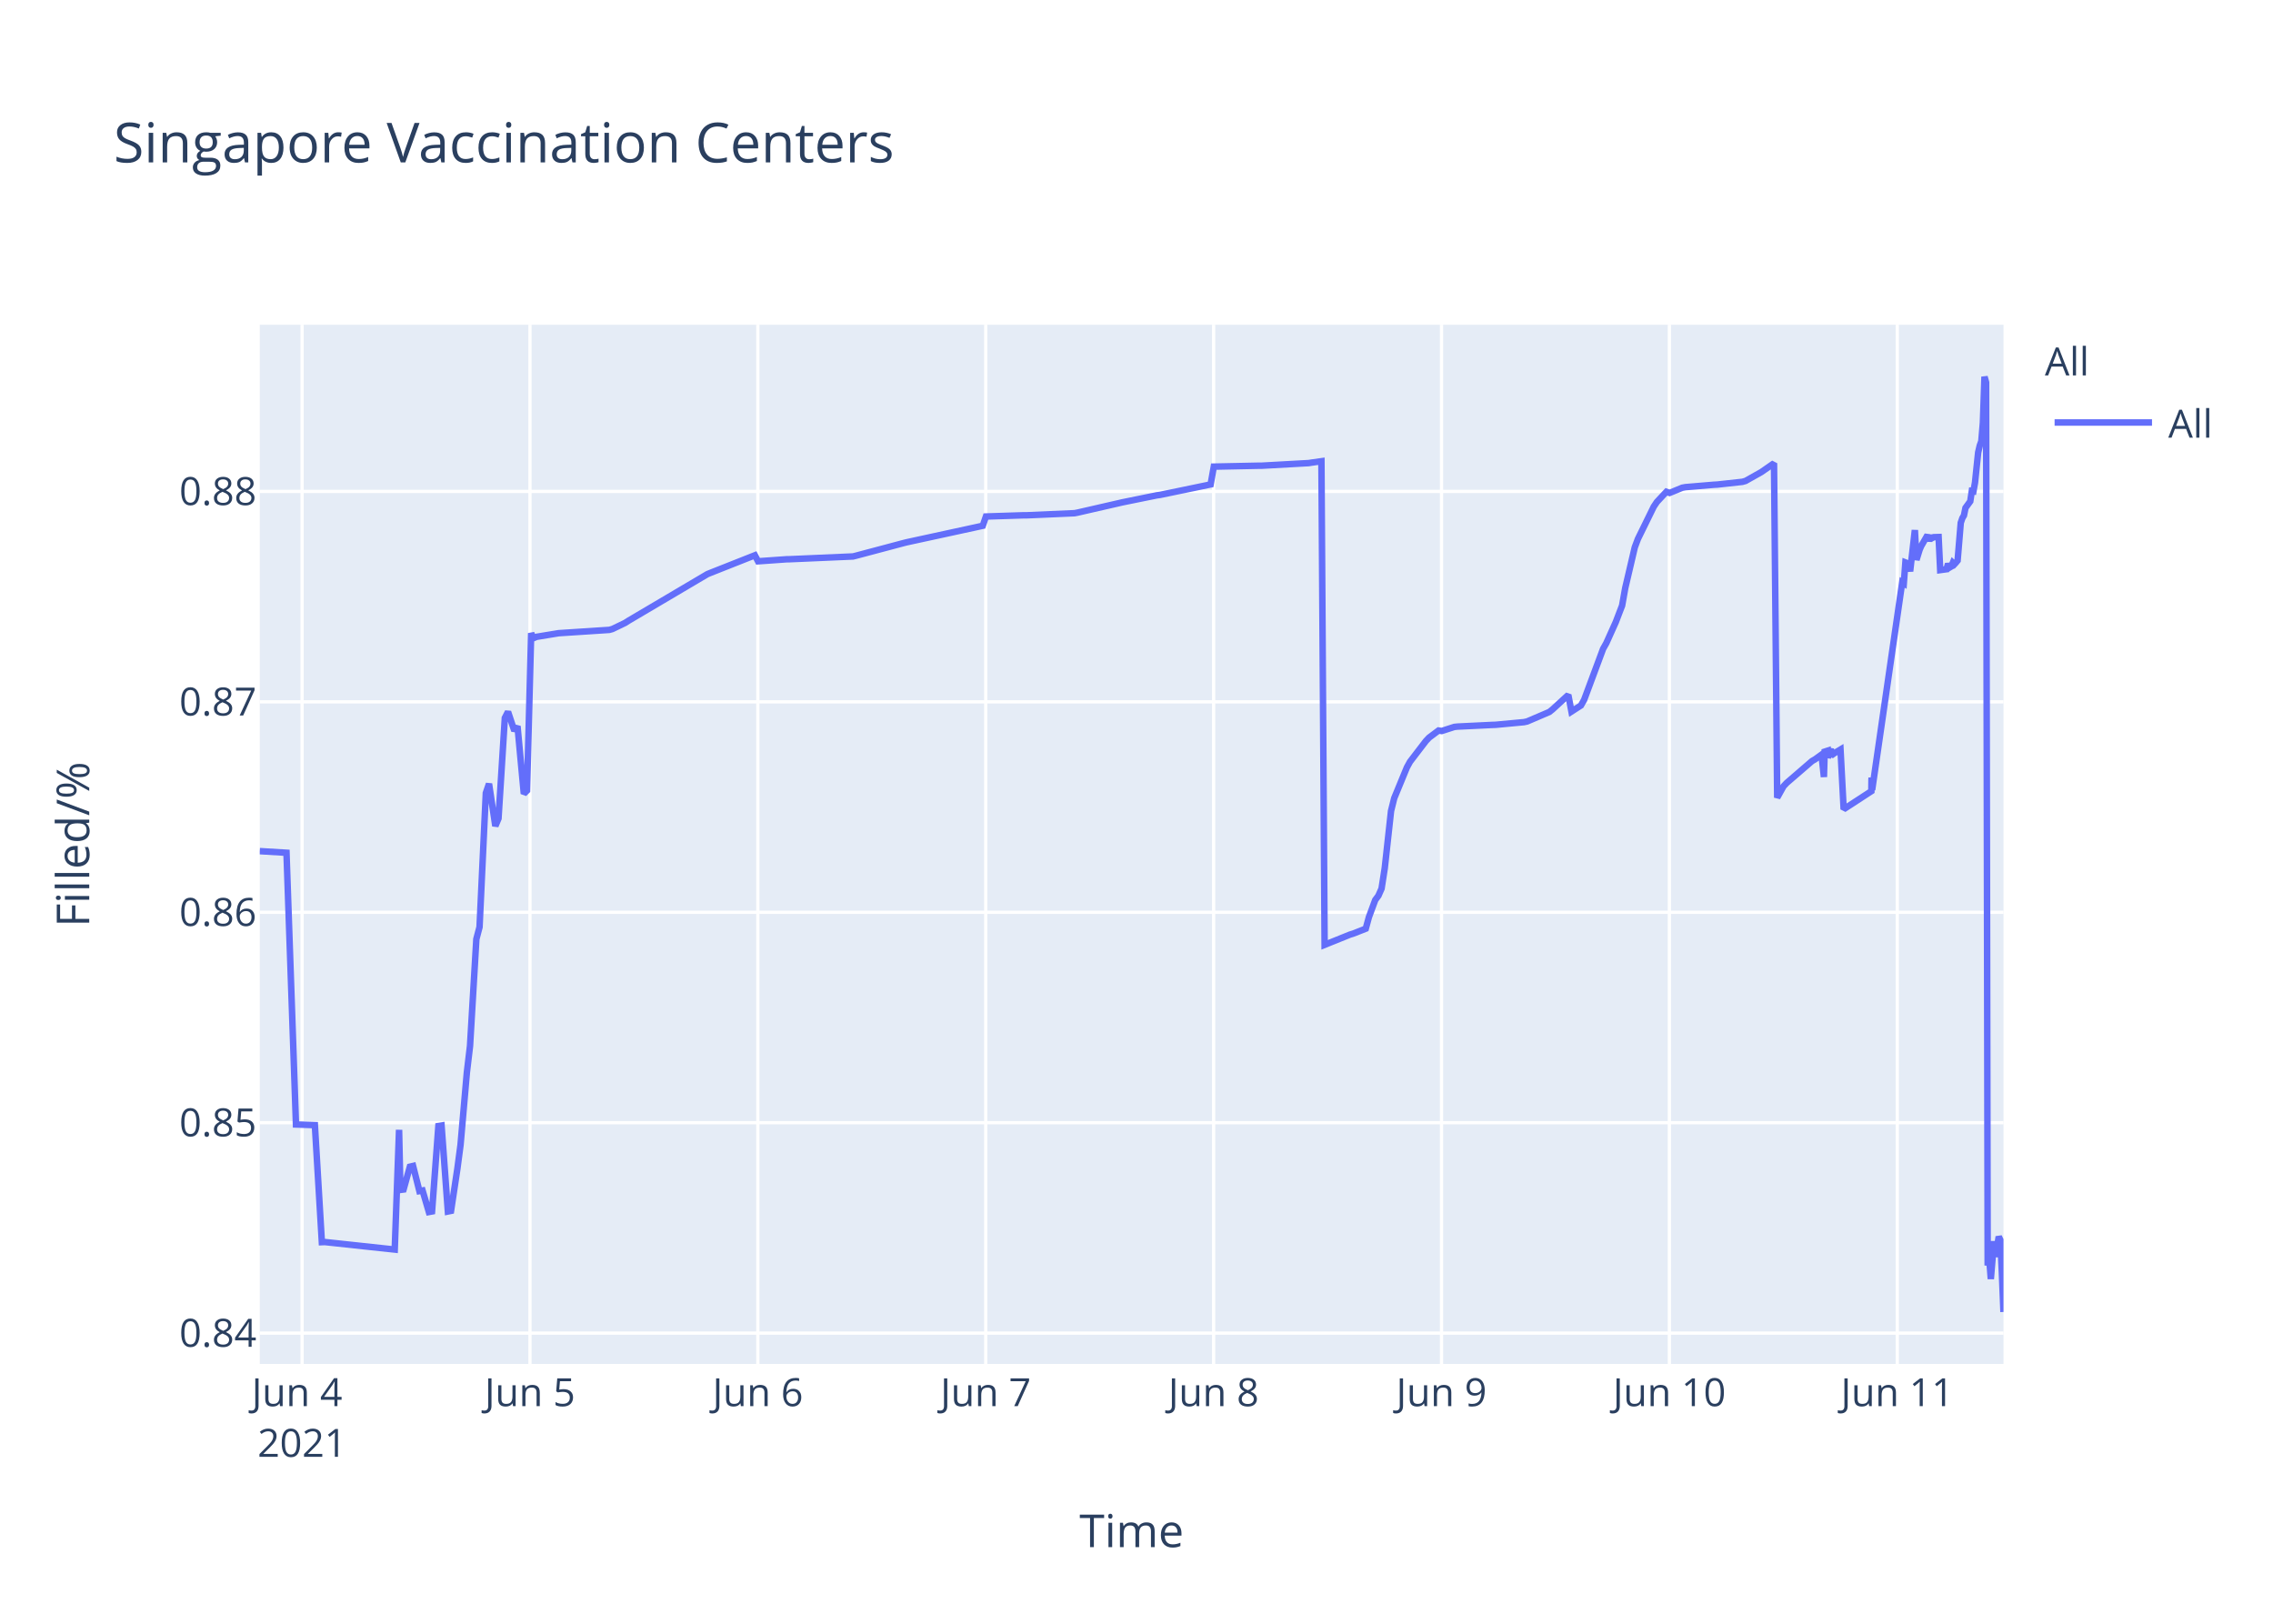
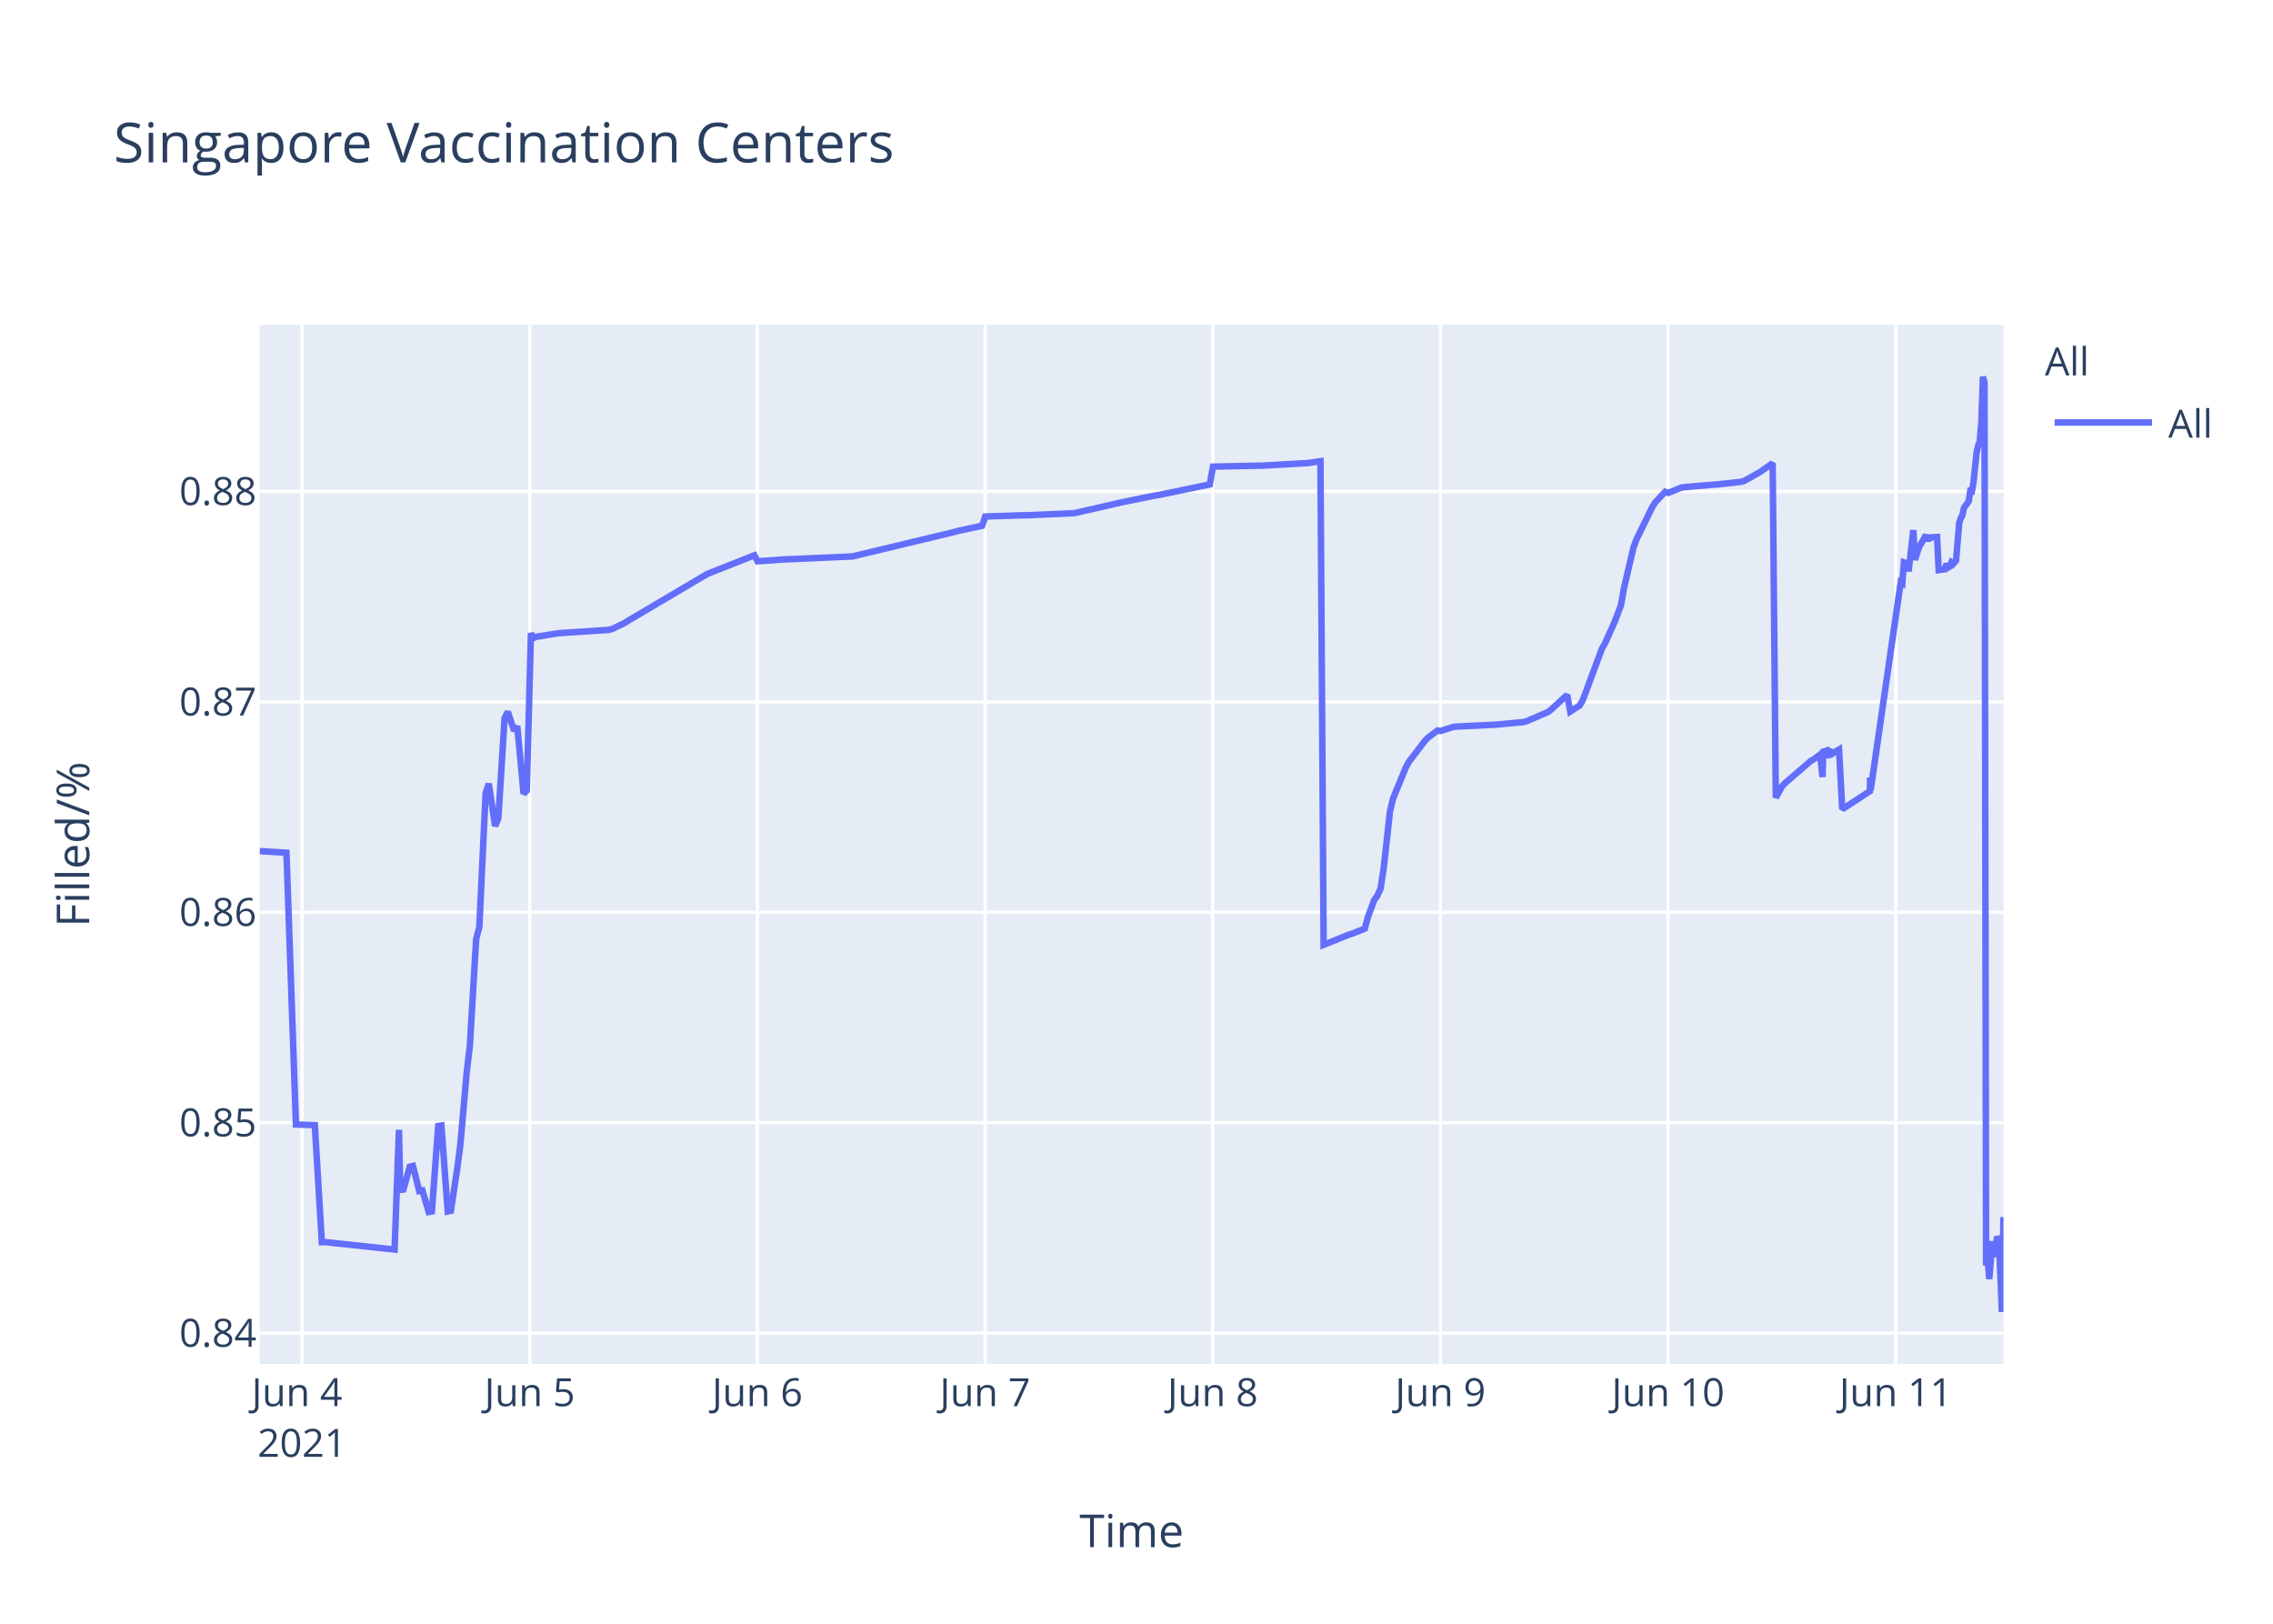
<svg xmlns="http://www.w3.org/2000/svg" class="main-svg" width="700" height="500" style="" viewBox="0 0 700 500">
  <rect x="0" y="0" width="700" height="500" style="fill: rgb(255, 255, 255); fill-opacity: 1;" />
-   <defs id="defs-5d0fb4">
+   <defs id="defs-687f30">
    <g class="clips">
-       <clipPath id="clip5d0fb4xyplot" class="plotclip">
+       <clipPath id="clip687f30xyplot" class="plotclip">
        <rect width="537" height="320" />
      </clipPath>
-       <clipPath class="axesclip" id="clip5d0fb4x">
+       <clipPath class="axesclip" id="clip687f30x">
        <rect x="80" y="0" width="537" height="500" />
      </clipPath>
-       <clipPath class="axesclip" id="clip5d0fb4y">
+       <clipPath class="axesclip" id="clip687f30y">
        <rect x="0" y="100" width="700" height="320" />
      </clipPath>
-       <clipPath class="axesclip" id="clip5d0fb4xy">
+       <clipPath class="axesclip" id="clip687f30xy">
        <rect x="80" y="100" width="537" height="320" />
      </clipPath>
    </g>
    <g class="gradients" />
  </defs>
  <g class="bglayer">
    <rect class="bg" x="80" y="100" width="537" height="320" style="fill: rgb(229, 236, 246); fill-opacity: 1; stroke-width: 0;" />
  </g>
  <g class="layer-below">
    <g class="imagelayer" />
    <g class="shapelayer" />
  </g>
  <g class="cartesianlayer">
    <g class="subplot xy">
      <g class="layer-subplot">
        <g class="shapelayer" />
        <g class="imagelayer" />
      </g>
      <g class="gridlayer">
        <g class="x">
-           <path class="xgrid crisp" transform="translate(93.03,0)" d="M0,100v320" style="stroke: rgb(255, 255, 255); stroke-opacity: 1; stroke-width: 1px;" />
-           <path class="xgrid crisp" transform="translate(163.21,0)" d="M0,100v320" style="stroke: rgb(255, 255, 255); stroke-opacity: 1; stroke-width: 1px;" />
-           <path class="xgrid crisp" transform="translate(233.39,0)" d="M0,100v320" style="stroke: rgb(255, 255, 255); stroke-opacity: 1; stroke-width: 1px;" />
-           <path class="xgrid crisp" transform="translate(303.57,0)" d="M0,100v320" style="stroke: rgb(255, 255, 255); stroke-opacity: 1; stroke-width: 1px;" />
-           <path class="xgrid crisp" transform="translate(373.75,0)" d="M0,100v320" style="stroke: rgb(255, 255, 255); stroke-opacity: 1; stroke-width: 1px;" />
-           <path class="xgrid crisp" transform="translate(443.93,0)" d="M0,100v320" style="stroke: rgb(255, 255, 255); stroke-opacity: 1; stroke-width: 1px;" />
-           <path class="xgrid crisp" transform="translate(514.11,0)" d="M0,100v320" style="stroke: rgb(255, 255, 255); stroke-opacity: 1; stroke-width: 1px;" />
-           <path class="xgrid crisp" transform="translate(584.29,0)" d="M0,100v320" style="stroke: rgb(255, 255, 255); stroke-opacity: 1; stroke-width: 1px;" />
+           <path class="xgrid crisp" transform="translate(93.02,0)" d="M0,100v320" style="stroke: rgb(255, 255, 255); stroke-opacity: 1; stroke-width: 1px;" />
+           <path class="xgrid crisp" transform="translate(163.14,0)" d="M0,100v320" style="stroke: rgb(255, 255, 255); stroke-opacity: 1; stroke-width: 1px;" />
+           <path class="xgrid crisp" transform="translate(233.25,0)" d="M0,100v320" style="stroke: rgb(255, 255, 255); stroke-opacity: 1; stroke-width: 1px;" />
+           <path class="xgrid crisp" transform="translate(303.37,0)" d="M0,100v320" style="stroke: rgb(255, 255, 255); stroke-opacity: 1; stroke-width: 1px;" />
+           <path class="xgrid crisp" transform="translate(373.48,0)" d="M0,100v320" style="stroke: rgb(255, 255, 255); stroke-opacity: 1; stroke-width: 1px;" />
+           <path class="xgrid crisp" transform="translate(443.6,0)" d="M0,100v320" style="stroke: rgb(255, 255, 255); stroke-opacity: 1; stroke-width: 1px;" />
+           <path class="xgrid crisp" transform="translate(513.71,0)" d="M0,100v320" style="stroke: rgb(255, 255, 255); stroke-opacity: 1; stroke-width: 1px;" />
+           <path class="xgrid crisp" transform="translate(583.83,0)" d="M0,100v320" style="stroke: rgb(255, 255, 255); stroke-opacity: 1; stroke-width: 1px;" />
        </g>
        <g class="y">
          <path class="ygrid crisp" transform="translate(0,410.51)" d="M80,0h537" style="stroke: rgb(255, 255, 255); stroke-opacity: 1; stroke-width: 1px;" />
          <path class="ygrid crisp" transform="translate(0,345.71)" d="M80,0h537" style="stroke: rgb(255, 255, 255); stroke-opacity: 1; stroke-width: 1px;" />
          <path class="ygrid crisp" transform="translate(0,280.92)" d="M80,0h537" style="stroke: rgb(255, 255, 255); stroke-opacity: 1; stroke-width: 1px;" />
          <path class="ygrid crisp" transform="translate(0,216.12)" d="M80,0h537" style="stroke: rgb(255, 255, 255); stroke-opacity: 1; stroke-width: 1px;" />
          <path class="ygrid crisp" transform="translate(0,151.32)" d="M80,0h537" style="stroke: rgb(255, 255, 255); stroke-opacity: 1; stroke-width: 1px;" />
        </g>
      </g>
      <g class="zerolinelayer" />
      <path class="xlines-below" />
      <path class="ylines-below" />
      <g class="overlines-below" />
      <g class="xaxislayer-below" />
      <g class="yaxislayer-below" />
      <g class="overaxes-below" />
-       <g class="plot" transform="translate(80,100)" clip-path="url('#clip5d0fb4xyplot')">
+       <g class="plot" transform="translate(80,100)" clip-path="url('#clip687f30xyplot')">
        <g class="scatterlayer mlayer">
-           <g class="trace scatter trace4f56ba" style="stroke-miterlimit: 2; opacity: 1;">
+           <g class="trace scatter trace48c81b" style="stroke-miterlimit: 2; opacity: 1;">
            <g class="fills" />
            <g class="errorbars" />
            <g class="lines">
-               <path class="js-line" d="M0,162.09L8.23,162.59L11.15,246.26L16.97,246.46L19.12,282.5L20.03,282.46L41.56,284.78L42.9,247.91L43.31,266.41L44.28,266.28L46.23,259.26L47.21,259.03L49.16,266.77L50.13,266.59L52.08,273.22L53.05,273.04L55.01,246.74L55.98,246.58L57.93,273.06L58.9,272.86L60.85,259.93L61.83,252.53L63.78,230.24L64.75,222.09L66.7,189.17L67.68,185.47L69.62,144.2L70.6,141.34L72.55,154.36L73.52,152.04L75.47,121.08L76.45,119.18L78.4,125.03L79.37,123.61L81.32,144.42L82.3,143.45L83.58,94.97L84.25,96.52L85.22,96.1L91.07,95.14L92.04,94.98L107.64,93.96L108.61,93.69L112.51,91.81L113.49,91.18L137.85,76.79L138.83,76.39L152.48,70.99L153.45,72.84L162.22,72.22L163.2,72.2L182.69,71.35L183.66,71.11L198.29,67.22L199.26,66.98L222.65,61.9L223.63,59.05L235.33,58.67L236.3,58.67L250.92,58.03L251.89,57.84L264.56,54.94L265.54,54.71L276.26,52.53L277.24,52.4L292.83,49.17L293.81,43.69L307.46,43.41L308.43,43.41L323.05,42.6L324.03,42.44L326.95,42.03L327.93,190.94L335.75,187.79L336.73,187.49L340.6,185.97L341.57,182.42L343.52,177.14L344.5,175.82L345.47,173.62L346.45,167.34L348.39,149.72L349.37,145.78L353.27,136.31L354.24,134.55L359.12,128.18L360.09,127.15L363.02,124.95L363.99,125.1L367.89,123.84L368.86,123.74L379.59,123.22L380.56,123.19L389.33,122.37L390.3,122.16L397.13,119.24L398.11,118.46L402.98,113.99L403.95,119.11L406.87,117.23L407.85,115.5L413.7,99.78L414.67,98.07L417.6,91.56L418.57,89.02L419.55,86.48L420.52,81.04L423.45,68.54L424.42,65.95L429.29,56.02L430.27,54.56L433.19,51.44L434.17,51.79L438.07,50.19L439.04,50.01L447.81,49.27L448.79,49.22L456.59,48.37L457.56,48.1L462.43,45.36L463.41,44.68L466.33,42.65L467.31,145.62L469.26,142.12L470.23,141.09L478.03,134.36L479.01,133.79L480.96,132.38L481.7,139.26L481.93,131.46L482.86,131.16L482.91,133.35L483.83,130.49L483.88,132.68L484.85,131.98L486.81,130.8L487.78,149.19L496.31,143.63L496.35,140.1L496.4,139.48L496.55,143.25L505.81,79.33L506.3,79.63L506.79,73.19L507.76,73.57L508.25,75.94L509.71,63.23L510.2,72.42L511.17,69.28L511.66,68.15L513.61,64.76L514.1,66.6L514.59,65.07L515.07,65.66L515.56,65.41L517.02,65.37L517.51,75.55L519.46,75.28L519.94,73.59L520.43,74.74L520.92,74.45L521.4,73.28L521.89,73.75L522.38,73.22L522.87,72.62L523.84,60.99L524.33,59.56L524.82,58.73L525.3,56.39L526.77,54.37L527.25,51.2L527.74,51.29L528.23,48.61L529.2,39.32L529.69,37.22L530.18,35.86L530.66,30.18L531.15,16L531.64,17.77L532.13,289.68L532.61,287.56L533.1,293.85L534.08,282.21L534.57,287.05L535.54,280.79L536.03,281.85L536.51,292.04L537,304" style="vector-effect: non-scaling-stroke; fill: none; stroke: rgb(99, 110, 250); stroke-opacity: 1; stroke-width: 2px; opacity: 1;" />
+               <path class="js-line" d="M0,162.09L8.22,162.59L11.14,246.26L16.95,246.46L19.11,282.5L20.02,282.46L41.52,284.78L42.86,247.91L43.27,266.41L44.24,266.28L46.19,259.26L47.17,259.03L49.11,266.77L50.09,266.59L52.03,273.22L53,273.04L54.95,246.74L55.93,246.58L57.88,273.06L58.85,272.86L60.8,259.93L61.77,252.53L63.72,230.24L64.69,222.09L66.64,189.17L67.61,185.47L69.56,144.2L70.53,141.34L72.48,154.36L73.46,152.04L75.4,121.08L76.38,119.18L78.33,125.03L79.3,123.61L81.25,144.42L82.22,143.45L83.51,94.97L84.17,96.52L85.14,96.1L90.99,95.14L91.96,94.98L107.54,93.96L108.51,93.69L112.41,91.81L113.38,91.18L137.73,76.79L138.7,76.39L152.34,70.99L153.31,72.84L162.07,72.22L163.05,72.2L182.52,71.35L183.5,71.11L213.69,63.87L214.66,63.58L222.45,61.9L223.42,59.05L235.11,58.67L236.08,58.67L250.69,58.03L251.66,57.84L264.32,54.94L265.3,54.71L276.01,52.53L276.98,52.4L292.57,49.17L293.55,43.69L307.18,43.41L308.15,43.41L322.76,42.6L323.73,42.44L326.65,42.03L327.63,190.94L335.45,187.79L336.43,187.49L340.29,185.97L341.26,182.42L343.21,177.14L344.18,175.82L345.16,173.62L346.13,167.34L348.08,149.72L349.05,145.78L352.95,136.31L353.92,134.55L358.79,128.18L359.76,127.15L362.69,124.95L363.66,125.1L367.56,123.84L368.53,123.74L379.24,123.22L380.21,123.19L388.98,122.37L389.95,122.16L396.77,119.24L397.74,118.46L402.61,113.99L403.58,119.11L406.5,117.23L407.48,115.5L413.32,99.78L414.3,98.07L417.22,91.56L418.19,89.02L419.17,86.48L420.14,81.04L423.06,68.54L424.04,65.95L428.9,56.02L429.88,54.56L432.8,51.44L433.77,51.79L437.67,50.19L438.64,50.01L447.41,49.27L448.38,49.22L456.17,48.37L457.15,48.1L462.01,45.36L462.98,44.68L465.91,42.65L466.88,145.62L468.83,142.12L469.8,141.09L477.6,134.36L478.57,133.79L480.52,132.38L481.27,139.26L481.49,131.46L482.42,131.16L482.47,133.35L483.39,130.49L483.44,132.68L484.41,131.98L486.36,130.8L487.34,149.19L495.86,143.63L495.9,140.1L495.95,139.48L496.1,143.25L505.35,79.33L505.84,79.63L506.33,73.19L507.3,73.57L507.78,75.94L509.24,63.23L509.73,72.42L510.71,69.28L511.19,68.15L513.14,64.76L513.63,66.6L514.12,65.07L514.6,65.66L515.09,65.41L516.55,65.37L517.04,75.55L518.98,75.28L519.47,73.59L519.96,74.74L520.44,74.45L520.93,73.28L521.42,73.75L521.9,73.22L522.39,72.62L523.37,60.99L523.85,59.56L524.34,58.73L524.82,56.39L526.29,54.37L526.77,51.2L527.26,51.29L527.75,48.61L528.72,39.32L529.21,37.22L529.69,35.86L530.18,30.18L530.67,16L531.15,17.77L531.64,289.68L532.13,287.56L532.62,293.85L533.59,282.21L534.08,287.05L535.05,280.79L535.54,281.85L536.03,292.04L536.51,304L537,274.78" style="vector-effect: non-scaling-stroke; fill: none; stroke: rgb(99, 110, 250); stroke-opacity: 1; stroke-width: 2px; opacity: 1;" />
            </g>
            <g class="points" />
            <g class="text" />
          </g>
        </g>
      </g>
      <g class="overplot" />
      <path class="xlines-above crisp" d="M0,0" style="fill: none;" />
      <path class="ylines-above crisp" d="M0,0" style="fill: none;" />
      <g class="overlines-above" />
      <g class="xaxislayer-above">
        <g class="xtick">
-           <text text-anchor="middle" x="0" y="433" transform="translate(93.03,0)" style="font-family: 'Open Sans', verdana, arial, sans-serif; font-size: 12px; fill: rgb(42, 63, 95); fill-opacity: 1; white-space: pre;">
+           <text text-anchor="middle" x="0" y="433" transform="translate(93.02,0)" style="font-family: 'Open Sans', verdana, arial, sans-serif; font-size: 12px; fill: rgb(42, 63, 95); fill-opacity: 1; white-space: pre;">
            <tspan class="line" dy="0em" x="0" y="433">Jun 4</tspan>
            <tspan class="line" dy="1.3em" x="0" y="433">2021</tspan>
          </text>
        </g>
        <g class="xtick">
-           <text text-anchor="middle" x="0" y="433" transform="translate(163.21,0)" style="font-family: 'Open Sans', verdana, arial, sans-serif; font-size: 12px; fill: rgb(42, 63, 95); fill-opacity: 1; white-space: pre;">Jun 5</text>
+           <text text-anchor="middle" x="0" y="433" transform="translate(163.14,0)" style="font-family: 'Open Sans', verdana, arial, sans-serif; font-size: 12px; fill: rgb(42, 63, 95); fill-opacity: 1; white-space: pre;">Jun 5</text>
        </g>
        <g class="xtick">
-           <text text-anchor="middle" x="0" y="433" transform="translate(233.39,0)" style="font-family: 'Open Sans', verdana, arial, sans-serif; font-size: 12px; fill: rgb(42, 63, 95); fill-opacity: 1; white-space: pre;">Jun 6</text>
+           <text text-anchor="middle" x="0" y="433" transform="translate(233.25,0)" style="font-family: 'Open Sans', verdana, arial, sans-serif; font-size: 12px; fill: rgb(42, 63, 95); fill-opacity: 1; white-space: pre;">Jun 6</text>
        </g>
        <g class="xtick">
-           <text text-anchor="middle" x="0" y="433" transform="translate(303.57,0)" style="font-family: 'Open Sans', verdana, arial, sans-serif; font-size: 12px; fill: rgb(42, 63, 95); fill-opacity: 1; white-space: pre;">Jun 7</text>
+           <text text-anchor="middle" x="0" y="433" transform="translate(303.37,0)" style="font-family: 'Open Sans', verdana, arial, sans-serif; font-size: 12px; fill: rgb(42, 63, 95); fill-opacity: 1; white-space: pre;">Jun 7</text>
        </g>
        <g class="xtick">
-           <text text-anchor="middle" x="0" y="433" transform="translate(373.75,0)" style="font-family: 'Open Sans', verdana, arial, sans-serif; font-size: 12px; fill: rgb(42, 63, 95); fill-opacity: 1; white-space: pre;">Jun 8</text>
+           <text text-anchor="middle" x="0" y="433" transform="translate(373.48,0)" style="font-family: 'Open Sans', verdana, arial, sans-serif; font-size: 12px; fill: rgb(42, 63, 95); fill-opacity: 1; white-space: pre;">Jun 8</text>
        </g>
        <g class="xtick">
-           <text text-anchor="middle" x="0" y="433" transform="translate(443.93,0)" style="font-family: 'Open Sans', verdana, arial, sans-serif; font-size: 12px; fill: rgb(42, 63, 95); fill-opacity: 1; white-space: pre;">Jun 9</text>
+           <text text-anchor="middle" x="0" y="433" transform="translate(443.6,0)" style="font-family: 'Open Sans', verdana, arial, sans-serif; font-size: 12px; fill: rgb(42, 63, 95); fill-opacity: 1; white-space: pre;">Jun 9</text>
        </g>
        <g class="xtick">
-           <text text-anchor="middle" x="0" y="433" transform="translate(514.11,0)" style="font-family: 'Open Sans', verdana, arial, sans-serif; font-size: 12px; fill: rgb(42, 63, 95); fill-opacity: 1; white-space: pre;">Jun 10</text>
+           <text text-anchor="middle" x="0" y="433" transform="translate(513.71,0)" style="font-family: 'Open Sans', verdana, arial, sans-serif; font-size: 12px; fill: rgb(42, 63, 95); fill-opacity: 1; white-space: pre;">Jun 10</text>
        </g>
        <g class="xtick">
-           <text text-anchor="middle" x="0" y="433" transform="translate(584.29,0)" style="font-family: 'Open Sans', verdana, arial, sans-serif; font-size: 12px; fill: rgb(42, 63, 95); fill-opacity: 1; white-space: pre;">Jun 11</text>
+           <text text-anchor="middle" x="0" y="433" transform="translate(583.83,0)" style="font-family: 'Open Sans', verdana, arial, sans-serif; font-size: 12px; fill: rgb(42, 63, 95); fill-opacity: 1; white-space: pre;">Jun 11</text>
        </g>
      </g>
      <g class="yaxislayer-above">
        <g class="ytick">
          <text text-anchor="end" x="79" y="4.2" transform="translate(0,410.51)" style="font-family: 'Open Sans', verdana, arial, sans-serif; font-size: 12px; fill: rgb(42, 63, 95); fill-opacity: 1; white-space: pre;">0.84</text>
        </g>
        <g class="ytick">
          <text text-anchor="end" x="79" y="4.2" transform="translate(0,345.71)" style="font-family: 'Open Sans', verdana, arial, sans-serif; font-size: 12px; fill: rgb(42, 63, 95); fill-opacity: 1; white-space: pre;">0.85</text>
        </g>
        <g class="ytick">
          <text text-anchor="end" x="79" y="4.2" transform="translate(0,280.92)" style="font-family: 'Open Sans', verdana, arial, sans-serif; font-size: 12px; fill: rgb(42, 63, 95); fill-opacity: 1; white-space: pre;">0.86</text>
        </g>
        <g class="ytick">
          <text text-anchor="end" x="79" y="4.2" transform="translate(0,216.12)" style="font-family: 'Open Sans', verdana, arial, sans-serif; font-size: 12px; fill: rgb(42, 63, 95); fill-opacity: 1; white-space: pre;">0.87</text>
        </g>
        <g class="ytick">
          <text text-anchor="end" x="79" y="4.2" transform="translate(0,151.32)" style="font-family: 'Open Sans', verdana, arial, sans-serif; font-size: 12px; fill: rgb(42, 63, 95); fill-opacity: 1; white-space: pre;">0.88</text>
        </g>
      </g>
      <g class="overaxes-above" />
    </g>
  </g>
  <g class="polarlayer" />
  <g class="ternarylayer" />
  <g class="geolayer" />
  <g class="funnelarealayer" />
  <g class="pielayer" />
  <g class="treemaplayer" />
  <g class="sunburstlayer" />
  <g class="glimages" />
-   <defs id="topdefs-5d0fb4">
+   <defs id="topdefs-687f30">
    <g class="clips" />
-     <clipPath id="legend5d0fb4">
+     <clipPath id="legend687f30">
      <rect width="60" height="45" x="0" y="0" />
    </clipPath>
  </defs>
  <g class="layer-above">
    <g class="imagelayer" />
    <g class="shapelayer" />
  </g>
  <g class="infolayer">
    <g class="legend" pointer-events="all" transform="translate(627.74,100)">
      <rect class="bg" shape-rendering="crispEdges" width="60" height="45" x="0" y="0" style="stroke: rgb(68, 68, 68); stroke-opacity: 1; fill: rgb(255, 255, 255); fill-opacity: 1; stroke-width: 0px;" />
-       <g class="scrollbox" transform="" clip-path="url('#legend5d0fb4')">
+       <g class="scrollbox" transform="" clip-path="url('#legend687f30')">
        <text class="legendtitletext" text-anchor="start" x="2" y="15.6" style="font-family: 'Open Sans', verdana, arial, sans-serif; font-size: 12px; fill: rgb(42, 63, 95); fill-opacity: 1; white-space: pre;">All</text>
        <g class="groups" transform="">
          <g class="traces" transform="translate(0,30.1)" style="opacity: 1;">
            <text class="legendtext" text-anchor="start" x="40" y="4.68" style="font-family: 'Open Sans', verdana, arial, sans-serif; font-size: 12px; fill: rgb(42, 63, 95); fill-opacity: 1; white-space: pre;">All</text>
            <g class="layers" style="opacity: 1;">
              <g class="legendfill" />
              <g class="legendlines">
                <path class="js-line" d="M5,0h30" style="fill: none; stroke: rgb(99, 110, 250); stroke-opacity: 1; stroke-width: 2px;" />
              </g>
              <g class="legendsymbols">
                <g class="legendpoints" />
              </g>
            </g>
            <rect class="legendtoggle" x="0" y="-9.5" width="54.891" height="19" style="fill: rgb(0, 0, 0); fill-opacity: 0;" />
          </g>
        </g>
      </g>
      <rect class="scrollbar" rx="20" ry="3" width="0" height="0" x="0" y="0" style="fill: rgb(128, 139, 164); fill-opacity: 1;" />
    </g>
    <g class="g-gtitle">
      <text class="gtitle" x="35" y="50" text-anchor="start" dy="0em" style="font-family: 'Open Sans', verdana, arial, sans-serif; font-size: 17px; fill: rgb(42, 63, 95); opacity: 1; font-weight: normal; white-space: pre;">Singapore Vaccination Centers</text>
    </g>
    <g class="g-xtitle">
      <text class="xtitle" x="348.5" y="476.409" text-anchor="middle" style="font-family: 'Open Sans', verdana, arial, sans-serif; font-size: 14px; fill: rgb(42, 63, 95); opacity: 1; font-weight: normal; white-space: pre;">Time</text>
    </g>
    <g class="g-ytitle">
      <text class="ytitle" transform="rotate(-90,27.48125,260)" x="27.481" y="260" text-anchor="middle" style="font-family: 'Open Sans', verdana, arial, sans-serif; font-size: 14px; fill: rgb(42, 63, 95); opacity: 1; font-weight: normal; white-space: pre;">Filled/%</text>
    </g>
  </g>
</svg>
